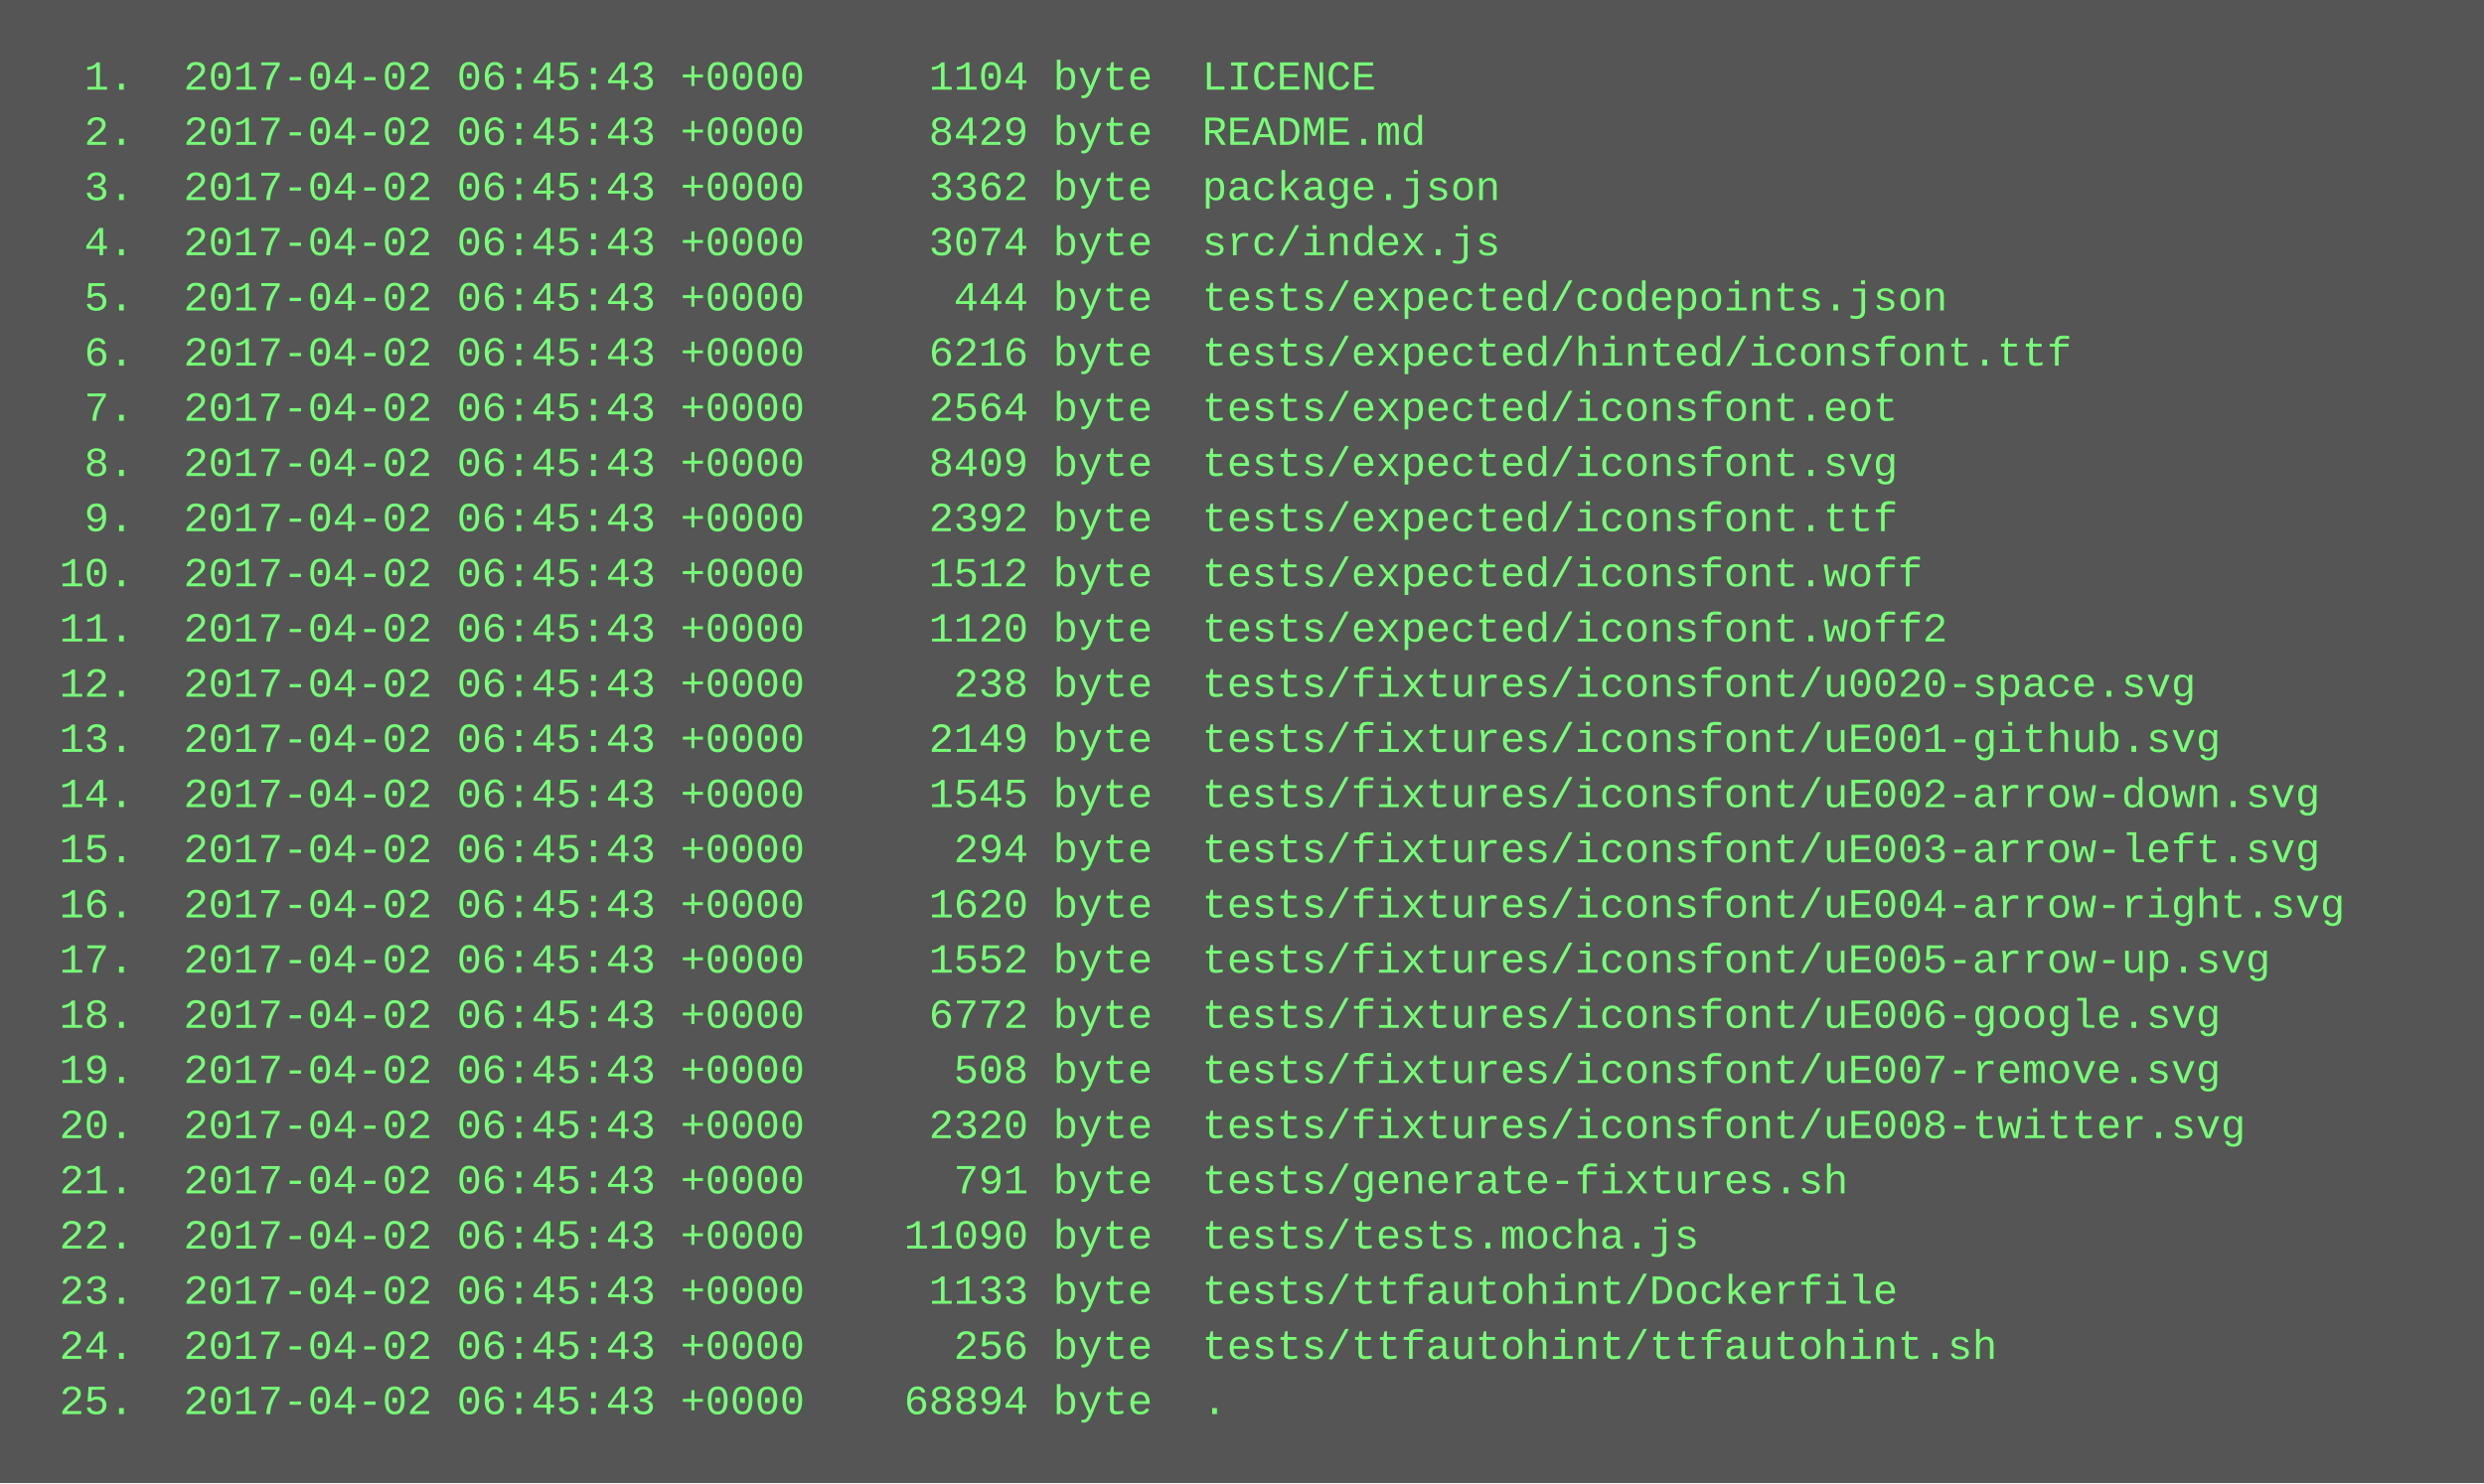
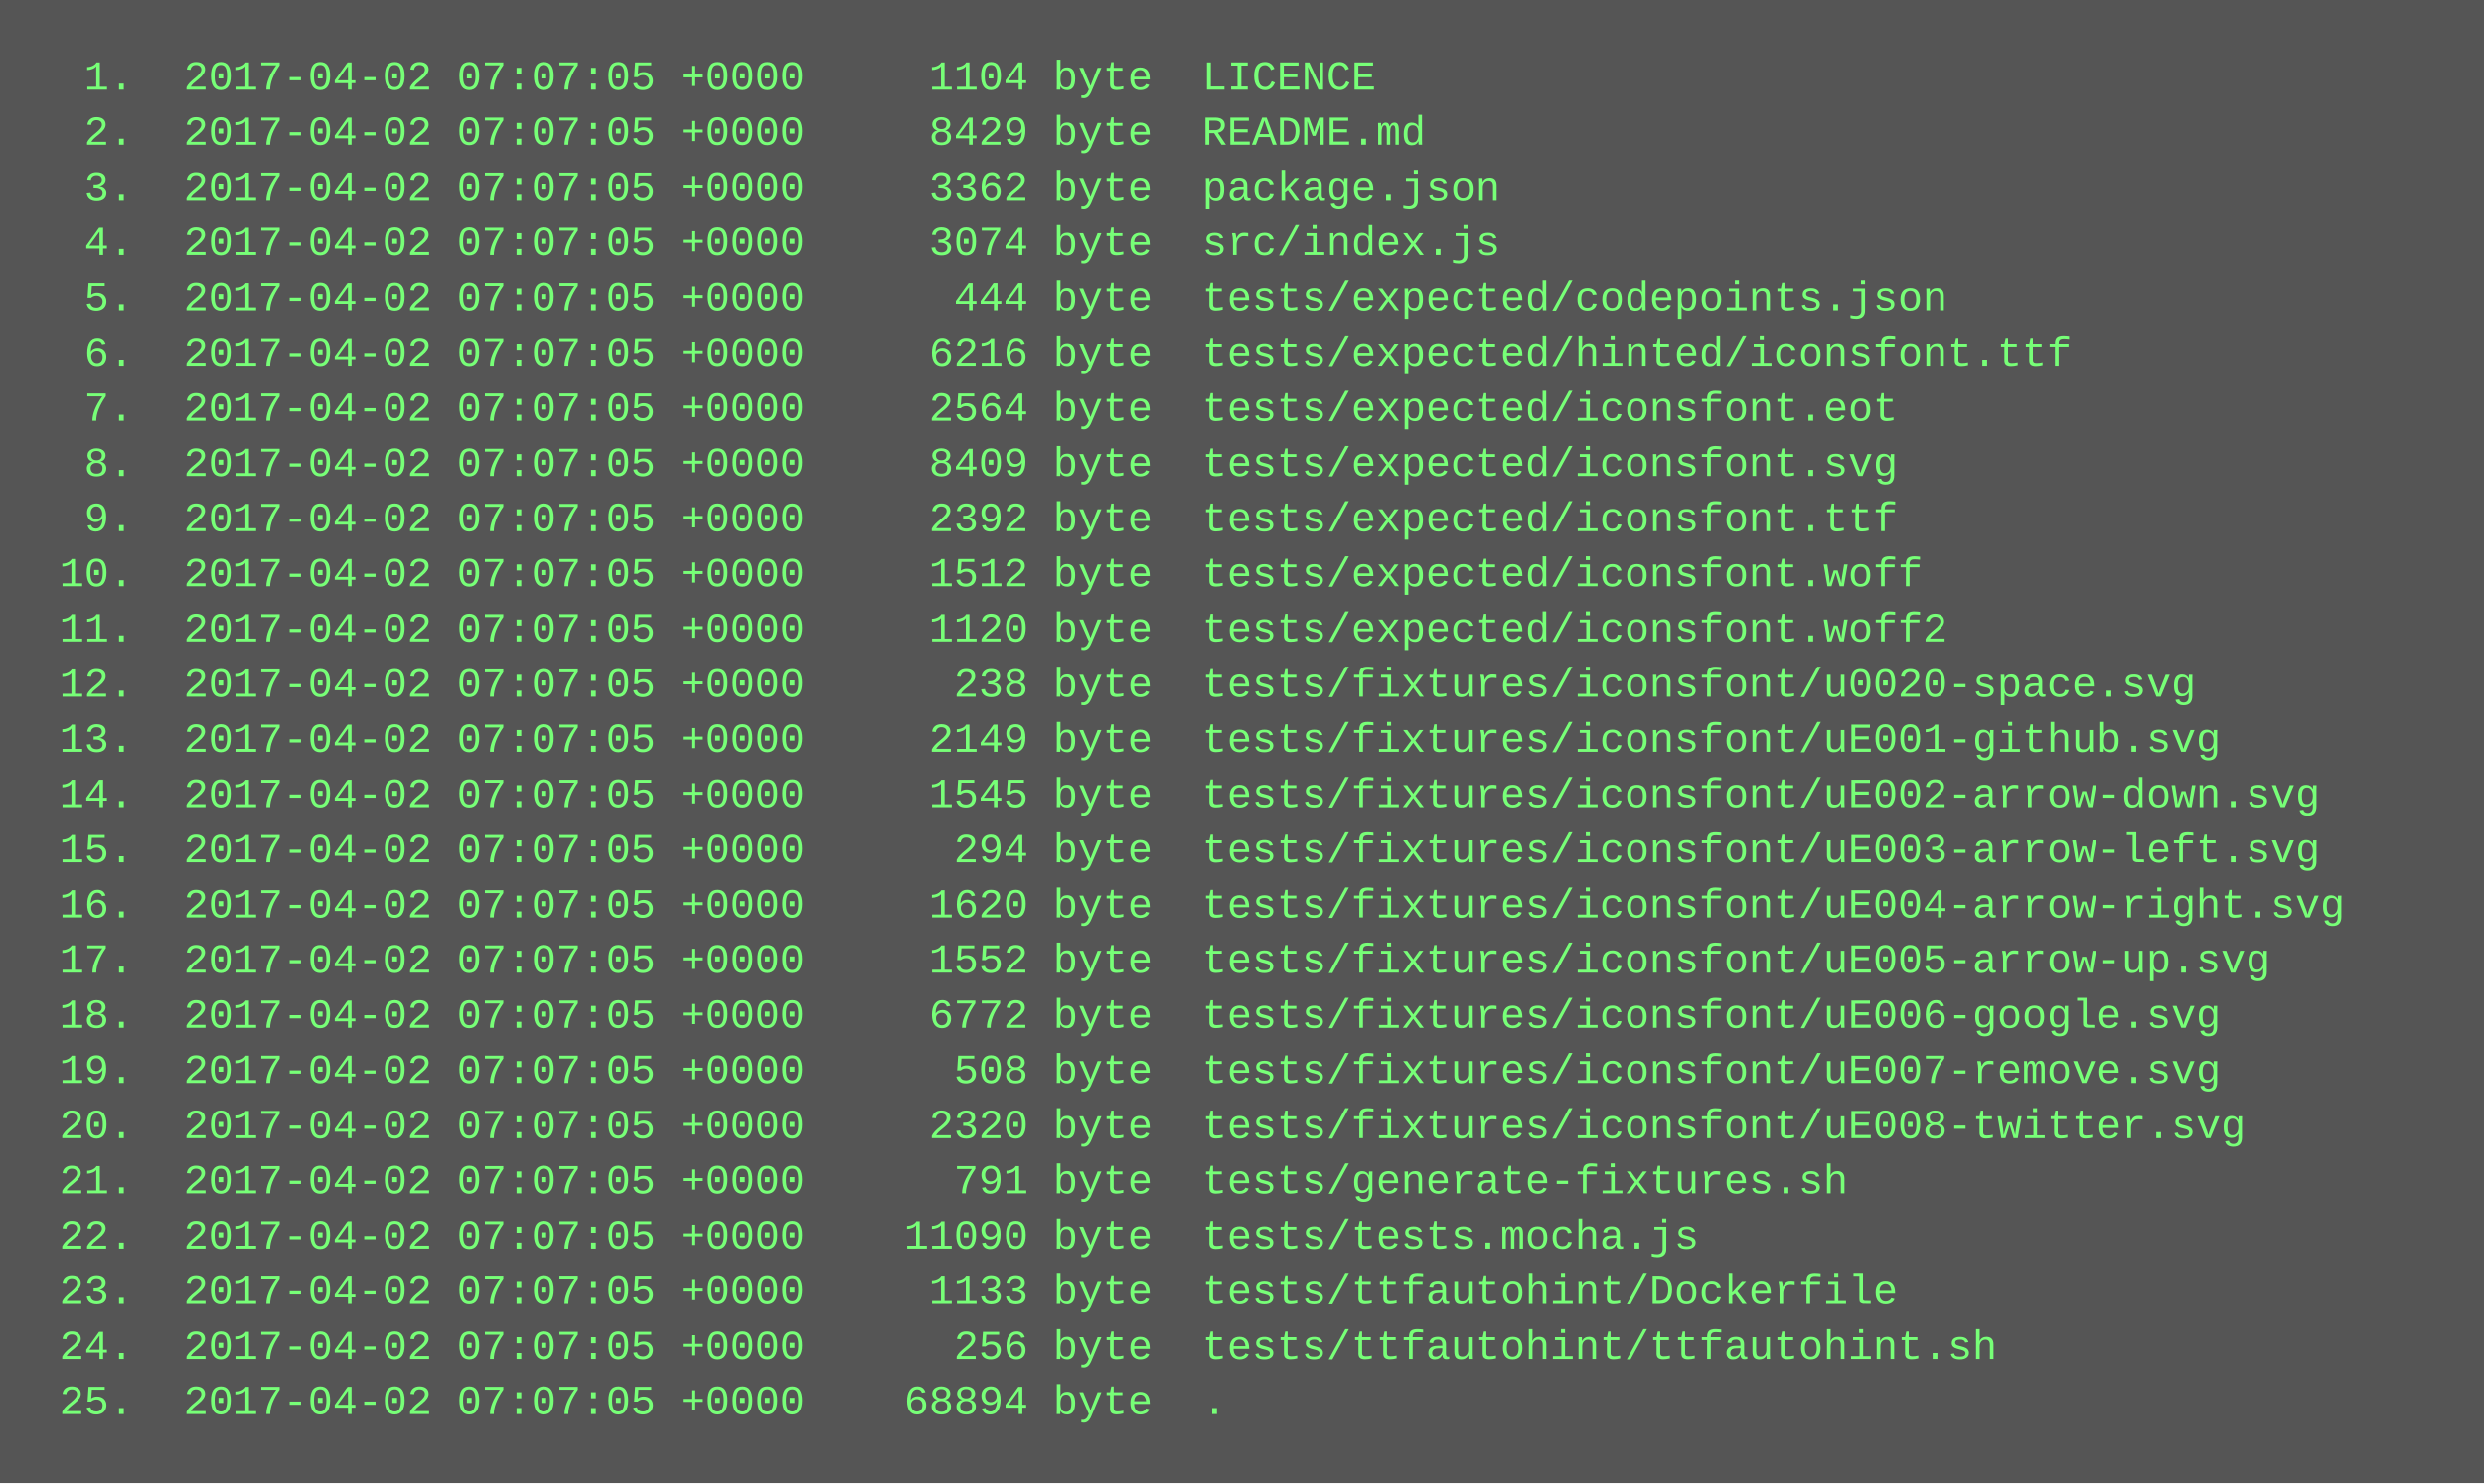
<svg xmlns="http://www.w3.org/2000/svg" height="430" width="720">
  <rect height="430" fill="#555" width="720" />
  <text fill="#7f7" font-family="Courier New" font-size="12" xml:space="preserve">
-     <tspan x="10" y="26">  1.  2017-04-02 06:45:43 +0000     1104 byte  LICENCE</tspan>
-     <tspan x="10" y="42">  2.  2017-04-02 06:45:43 +0000     8429 byte  README.md</tspan>
-     <tspan x="10" y="58">  3.  2017-04-02 06:45:43 +0000     3362 byte  package.json</tspan>
-     <tspan x="10" y="74">  4.  2017-04-02 06:45:43 +0000     3074 byte  src/index.js</tspan>
-     <tspan x="10" y="90">  5.  2017-04-02 06:45:43 +0000      444 byte  tests/expected/codepoints.json</tspan>
-     <tspan x="10" y="106">  6.  2017-04-02 06:45:43 +0000     6216 byte  tests/expected/hinted/iconsfont.ttf</tspan>
-     <tspan x="10" y="122">  7.  2017-04-02 06:45:43 +0000     2564 byte  tests/expected/iconsfont.eot</tspan>
-     <tspan x="10" y="138">  8.  2017-04-02 06:45:43 +0000     8409 byte  tests/expected/iconsfont.svg</tspan>
-     <tspan x="10" y="154">  9.  2017-04-02 06:45:43 +0000     2392 byte  tests/expected/iconsfont.ttf</tspan>
-     <tspan x="10" y="170"> 10.  2017-04-02 06:45:43 +0000     1512 byte  tests/expected/iconsfont.woff</tspan>
-     <tspan x="10" y="186"> 11.  2017-04-02 06:45:43 +0000     1120 byte  tests/expected/iconsfont.woff2</tspan>
-     <tspan x="10" y="202"> 12.  2017-04-02 06:45:43 +0000      238 byte  tests/fixtures/iconsfont/u0020-space.svg</tspan>
-     <tspan x="10" y="218"> 13.  2017-04-02 06:45:43 +0000     2149 byte  tests/fixtures/iconsfont/uE001-github.svg</tspan>
-     <tspan x="10" y="234"> 14.  2017-04-02 06:45:43 +0000     1545 byte  tests/fixtures/iconsfont/uE002-arrow-down.svg</tspan>
-     <tspan x="10" y="250"> 15.  2017-04-02 06:45:43 +0000      294 byte  tests/fixtures/iconsfont/uE003-arrow-left.svg</tspan>
-     <tspan x="10" y="266"> 16.  2017-04-02 06:45:43 +0000     1620 byte  tests/fixtures/iconsfont/uE004-arrow-right.svg</tspan>
-     <tspan x="10" y="282"> 17.  2017-04-02 06:45:43 +0000     1552 byte  tests/fixtures/iconsfont/uE005-arrow-up.svg</tspan>
-     <tspan x="10" y="298"> 18.  2017-04-02 06:45:43 +0000     6772 byte  tests/fixtures/iconsfont/uE006-google.svg</tspan>
-     <tspan x="10" y="314"> 19.  2017-04-02 06:45:43 +0000      508 byte  tests/fixtures/iconsfont/uE007-remove.svg</tspan>
-     <tspan x="10" y="330"> 20.  2017-04-02 06:45:43 +0000     2320 byte  tests/fixtures/iconsfont/uE008-twitter.svg</tspan>
-     <tspan x="10" y="346"> 21.  2017-04-02 06:45:43 +0000      791 byte  tests/generate-fixtures.sh</tspan>
-     <tspan x="10" y="362"> 22.  2017-04-02 06:45:43 +0000    11090 byte  tests/tests.mocha.js</tspan>
-     <tspan x="10" y="378"> 23.  2017-04-02 06:45:43 +0000     1133 byte  tests/ttfautohint/Dockerfile</tspan>
-     <tspan x="10" y="394"> 24.  2017-04-02 06:45:43 +0000      256 byte  tests/ttfautohint/ttfautohint.sh</tspan>
-     <tspan x="10" y="410"> 25.  2017-04-02 06:45:43 +0000    68894 byte  .</tspan>
+     <tspan x="10" y="26">  1.  2017-04-02 07:07:05 +0000     1104 byte  LICENCE</tspan>
+     <tspan x="10" y="42">  2.  2017-04-02 07:07:05 +0000     8429 byte  README.md</tspan>
+     <tspan x="10" y="58">  3.  2017-04-02 07:07:05 +0000     3362 byte  package.json</tspan>
+     <tspan x="10" y="74">  4.  2017-04-02 07:07:05 +0000     3074 byte  src/index.js</tspan>
+     <tspan x="10" y="90">  5.  2017-04-02 07:07:05 +0000      444 byte  tests/expected/codepoints.json</tspan>
+     <tspan x="10" y="106">  6.  2017-04-02 07:07:05 +0000     6216 byte  tests/expected/hinted/iconsfont.ttf</tspan>
+     <tspan x="10" y="122">  7.  2017-04-02 07:07:05 +0000     2564 byte  tests/expected/iconsfont.eot</tspan>
+     <tspan x="10" y="138">  8.  2017-04-02 07:07:05 +0000     8409 byte  tests/expected/iconsfont.svg</tspan>
+     <tspan x="10" y="154">  9.  2017-04-02 07:07:05 +0000     2392 byte  tests/expected/iconsfont.ttf</tspan>
+     <tspan x="10" y="170"> 10.  2017-04-02 07:07:05 +0000     1512 byte  tests/expected/iconsfont.woff</tspan>
+     <tspan x="10" y="186"> 11.  2017-04-02 07:07:05 +0000     1120 byte  tests/expected/iconsfont.woff2</tspan>
+     <tspan x="10" y="202"> 12.  2017-04-02 07:07:05 +0000      238 byte  tests/fixtures/iconsfont/u0020-space.svg</tspan>
+     <tspan x="10" y="218"> 13.  2017-04-02 07:07:05 +0000     2149 byte  tests/fixtures/iconsfont/uE001-github.svg</tspan>
+     <tspan x="10" y="234"> 14.  2017-04-02 07:07:05 +0000     1545 byte  tests/fixtures/iconsfont/uE002-arrow-down.svg</tspan>
+     <tspan x="10" y="250"> 15.  2017-04-02 07:07:05 +0000      294 byte  tests/fixtures/iconsfont/uE003-arrow-left.svg</tspan>
+     <tspan x="10" y="266"> 16.  2017-04-02 07:07:05 +0000     1620 byte  tests/fixtures/iconsfont/uE004-arrow-right.svg</tspan>
+     <tspan x="10" y="282"> 17.  2017-04-02 07:07:05 +0000     1552 byte  tests/fixtures/iconsfont/uE005-arrow-up.svg</tspan>
+     <tspan x="10" y="298"> 18.  2017-04-02 07:07:05 +0000     6772 byte  tests/fixtures/iconsfont/uE006-google.svg</tspan>
+     <tspan x="10" y="314"> 19.  2017-04-02 07:07:05 +0000      508 byte  tests/fixtures/iconsfont/uE007-remove.svg</tspan>
+     <tspan x="10" y="330"> 20.  2017-04-02 07:07:05 +0000     2320 byte  tests/fixtures/iconsfont/uE008-twitter.svg</tspan>
+     <tspan x="10" y="346"> 21.  2017-04-02 07:07:05 +0000      791 byte  tests/generate-fixtures.sh</tspan>
+     <tspan x="10" y="362"> 22.  2017-04-02 07:07:05 +0000    11090 byte  tests/tests.mocha.js</tspan>
+     <tspan x="10" y="378"> 23.  2017-04-02 07:07:05 +0000     1133 byte  tests/ttfautohint/Dockerfile</tspan>
+     <tspan x="10" y="394"> 24.  2017-04-02 07:07:05 +0000      256 byte  tests/ttfautohint/ttfautohint.sh</tspan>
+     <tspan x="10" y="410"> 25.  2017-04-02 07:07:05 +0000    68894 byte  .</tspan>
  </text>
</svg>
